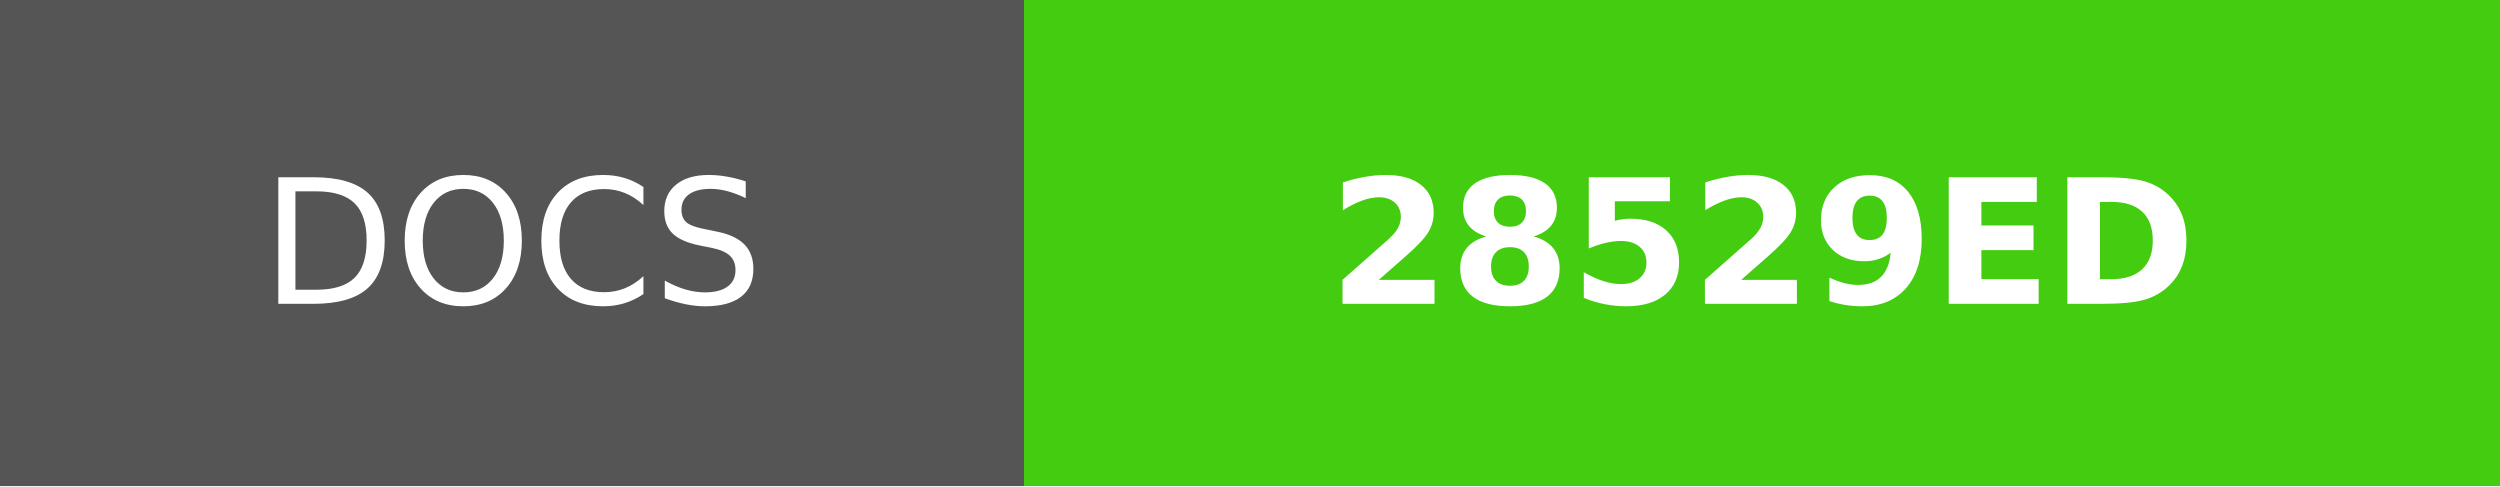
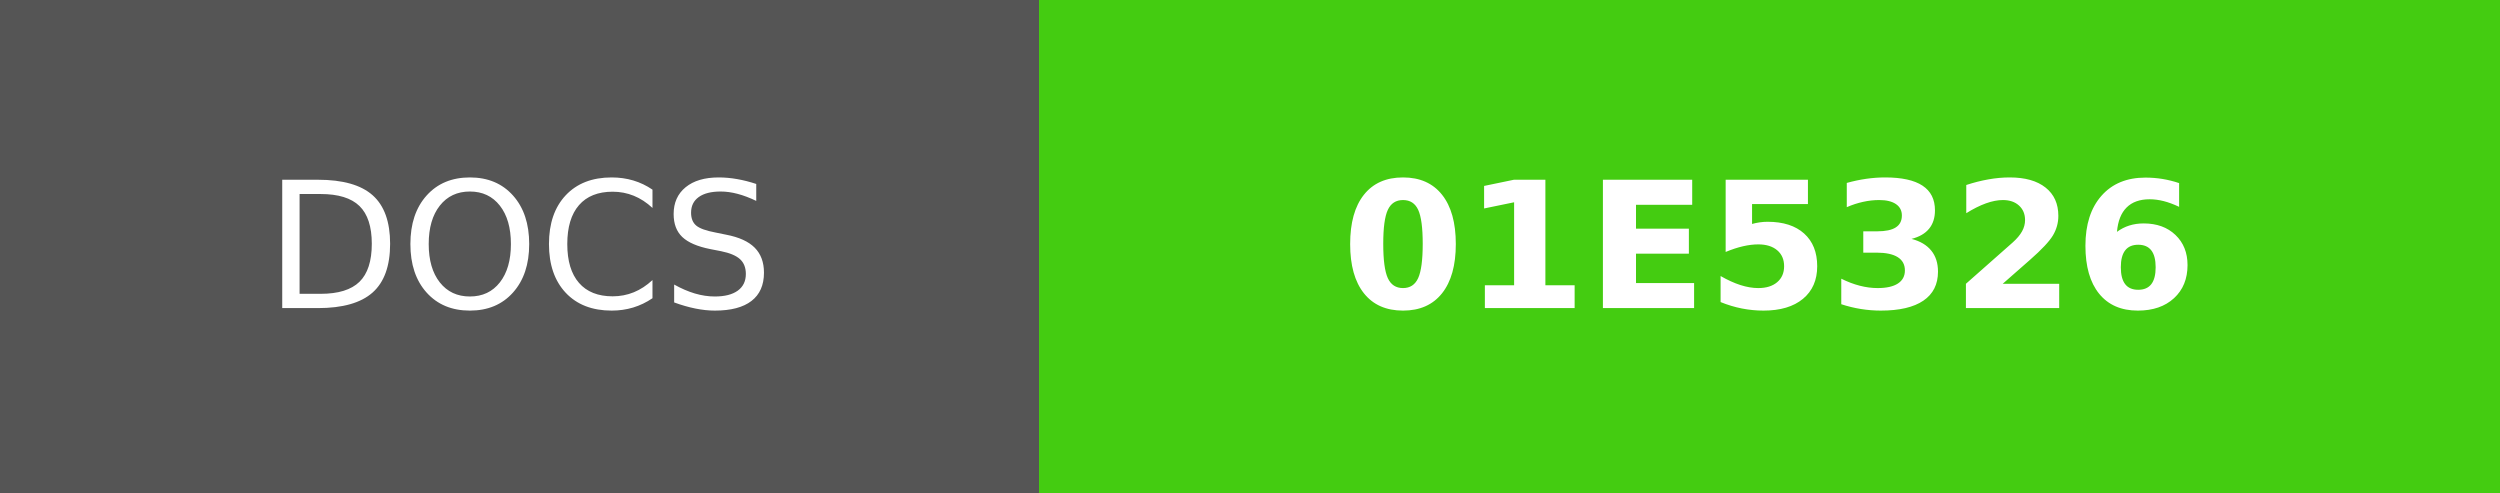
- <svg xmlns="http://www.w3.org/2000/svg" width="144" height="28" role="img" aria-label="DOCS: 28529ED">
+ <svg xmlns="http://www.w3.org/2000/svg" width="142" height="28" role="img" aria-label="DOCS: 01E5326">
  <g shape-rendering="crispEdges">
    <rect width="59" height="28" fill="#555" />
-     <rect x="59" width="85" height="28" fill="#4c1" />
+     <rect x="59" width="83" height="28" fill="#4c1" />
  </g>
  <g fill="#fff" text-anchor="middle" font-family="Verdana,Geneva,DejaVu Sans,sans-serif" text-rendering="geometricPrecision" font-size="100">
    <text fill="#fff" x="295" y="175" transform="scale(.1)" textLength="350">DOCS</text>
-     <text fill="#fff" x="1015" y="175" font-weight="bold" transform="scale(.1)" textLength="610">28529ED</text>
+     <text fill="#fff" x="1005" y="175" font-weight="bold" transform="scale(.1)" textLength="590">01E5326</text>
  </g>
</svg>
